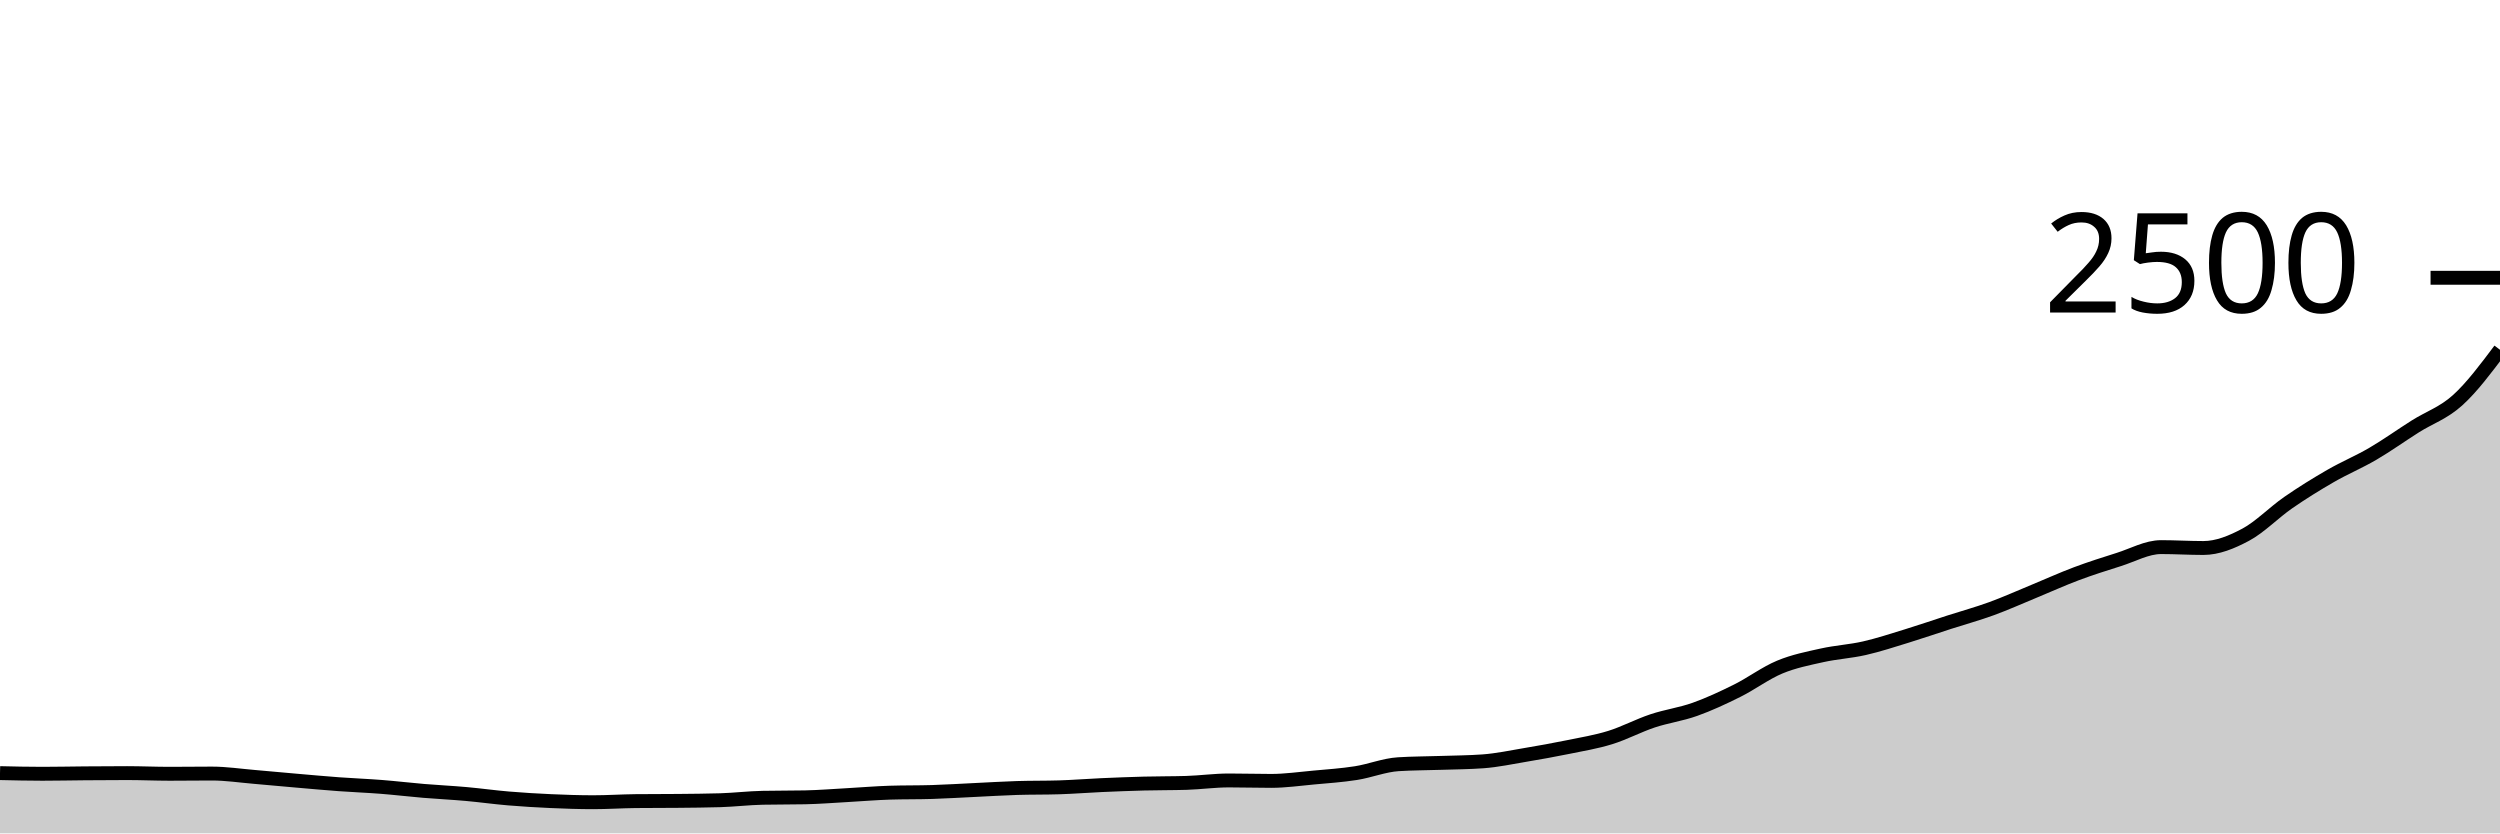
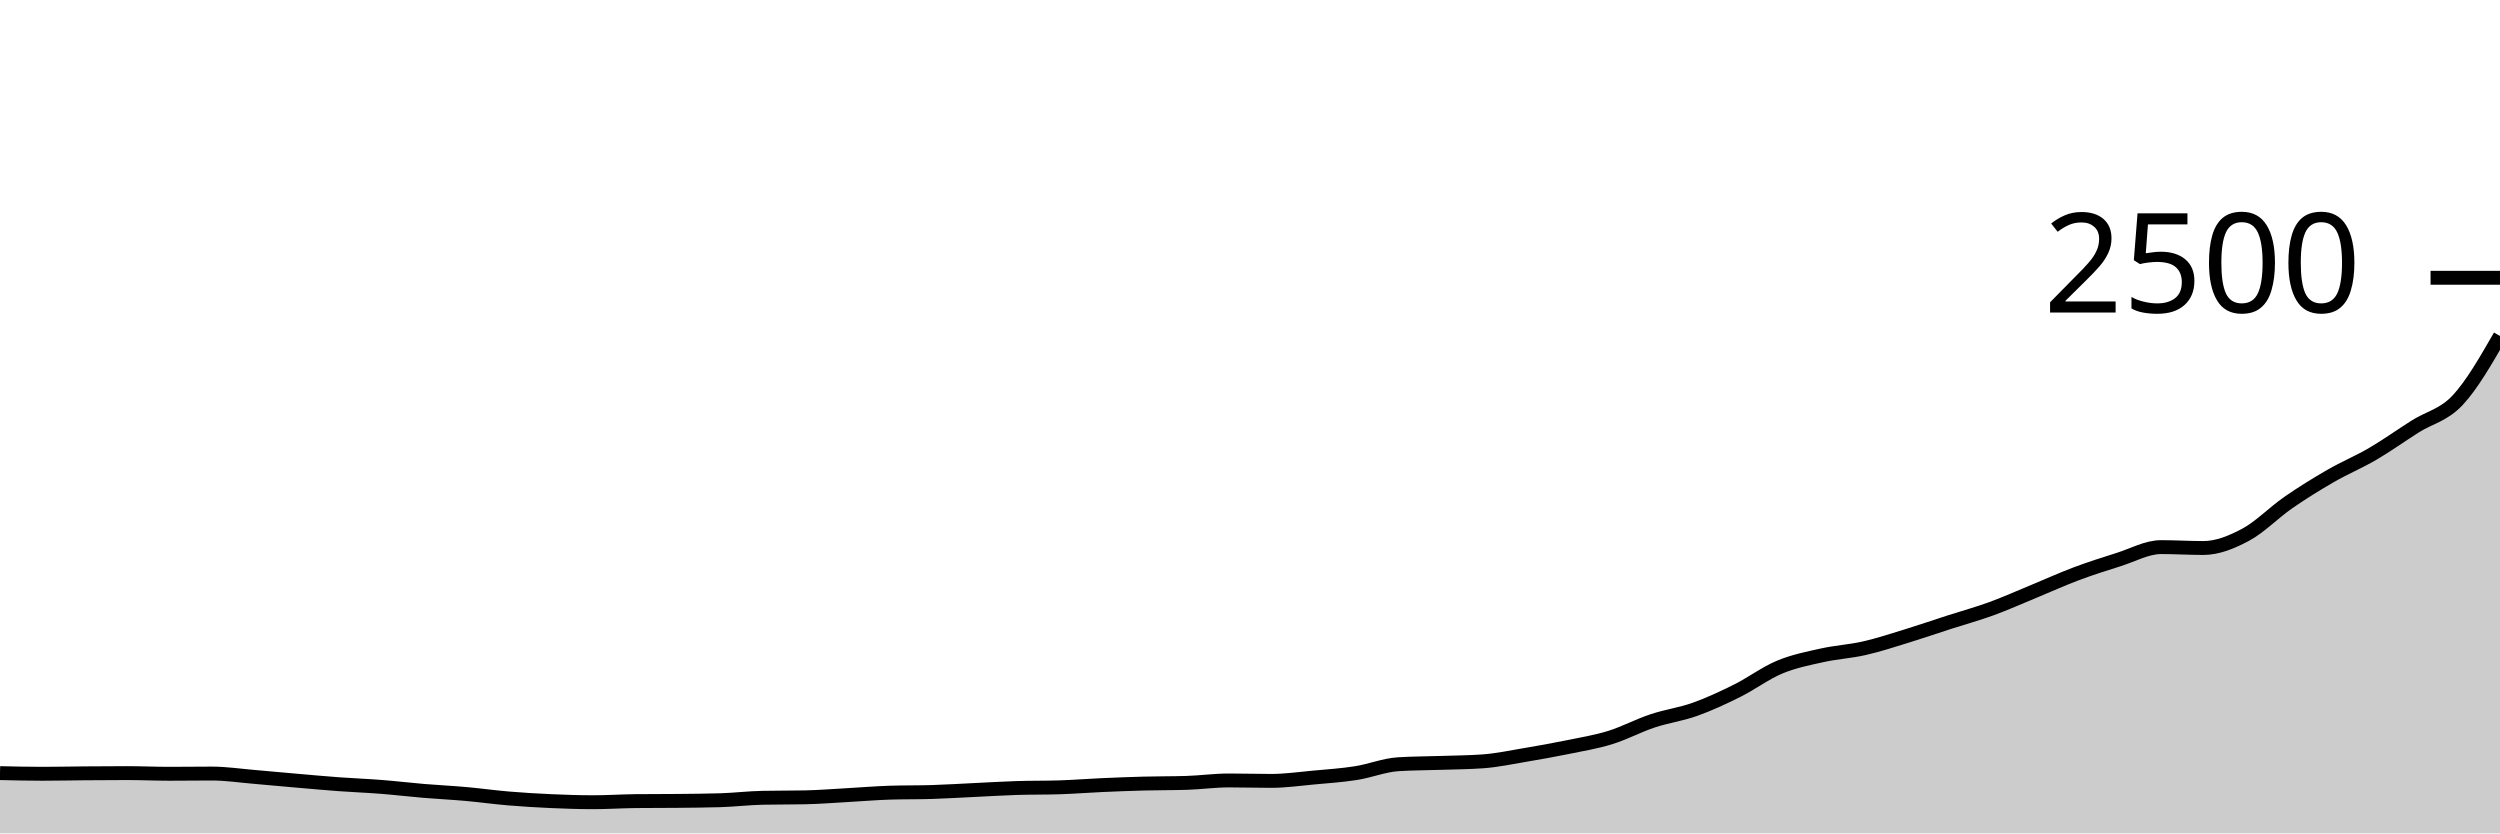
<svg xmlns="http://www.w3.org/2000/svg" viewBox="0 0 180 60">
  <g transform="translate(0,20)">
-     <path class="area" fill="rgba(0, 0, 0, 0.2)" d="M0,35.664C1.017,35.688,2.034,35.712,3.051,35.712C4.068,35.712,5.085,35.688,6.102,35.68C7.119,35.672,8.136,35.664,9.153,35.664C10.169,35.664,11.186,35.712,12.203,35.712C13.22,35.712,14.237,35.696,15.254,35.696C16.271,35.696,17.288,35.851,18.305,35.936C19.322,36.021,20.339,36.12,21.356,36.208C22.373,36.296,23.39,36.389,24.407,36.464C25.424,36.539,26.441,36.576,27.458,36.656C28.475,36.736,29.492,36.859,30.508,36.944C31.525,37.029,32.542,37.077,33.559,37.168C34.576,37.259,35.593,37.403,36.61,37.488C37.627,37.573,38.644,37.635,39.661,37.68C40.678,37.725,41.695,37.76,42.712,37.76C43.729,37.76,44.746,37.691,45.763,37.68C46.78,37.669,47.797,37.675,48.814,37.664C49.831,37.653,50.847,37.648,51.864,37.616C52.881,37.584,53.898,37.461,54.915,37.44C55.932,37.419,56.949,37.429,57.966,37.408C58.983,37.387,60,37.304,61.017,37.248C62.034,37.192,63.051,37.104,64.068,37.072C65.085,37.04,66.102,37.056,67.119,37.024C68.136,36.992,69.153,36.928,70.169,36.88C71.186,36.832,72.203,36.768,73.22,36.736C74.237,36.704,75.254,36.72,76.271,36.688C77.288,36.656,78.305,36.573,79.322,36.528C80.339,36.483,81.356,36.443,82.373,36.416C83.39,36.389,84.407,36.4,85.424,36.368C86.441,36.336,87.458,36.192,88.475,36.192C89.492,36.192,90.508,36.224,91.525,36.224C92.542,36.224,93.559,36.077,94.576,35.984C95.593,35.891,96.61,35.824,97.627,35.664C98.644,35.504,99.661,35.088,100.678,35.024C101.695,34.96,102.712,34.963,103.729,34.928C104.746,34.893,105.763,34.891,106.78,34.816C107.797,34.741,108.814,34.523,109.831,34.352C110.847,34.181,111.864,34,112.881,33.792C113.898,33.584,114.915,33.419,115.932,33.104C116.949,32.789,117.966,32.243,118.983,31.904C120,31.565,121.017,31.435,122.034,31.072C123.051,30.709,124.068,30.235,125.085,29.728C126.102,29.221,127.119,28.456,128.136,28.032C129.153,27.608,130.169,27.411,131.186,27.184C132.203,26.957,133.22,26.904,134.237,26.672C135.254,26.44,136.271,26.104,137.288,25.792C138.305,25.48,139.322,25.128,140.339,24.8C141.356,24.472,142.373,24.195,143.39,23.824C144.407,23.453,145.424,22.995,146.441,22.576C147.458,22.157,148.475,21.693,149.492,21.312C150.508,20.931,151.525,20.608,152.542,20.288C153.559,19.968,154.576,19.392,155.593,19.392C156.61,19.392,157.627,19.456,158.644,19.456C159.661,19.456,160.678,19.04,161.695,18.496C162.712,17.952,163.729,16.896,164.746,16.192C165.763,15.488,166.78,14.859,167.797,14.272C168.814,13.685,169.831,13.267,170.847,12.672C171.864,12.077,172.881,11.347,173.898,10.704C174.915,10.061,175.932,9.736,176.949,8.816C177.966,7.896,178.983,6.54,180,5.184L180,40C178.983,40,177.966,40,176.949,40C175.932,40,174.915,40,173.898,40C172.881,40,171.864,40,170.847,40C169.831,40,168.814,40,167.797,40C166.78,40,165.763,40,164.746,40C163.729,40,162.712,40,161.695,40C160.678,40,159.661,40,158.644,40C157.627,40,156.61,40,155.593,40C154.576,40,153.559,40,152.542,40C151.525,40,150.508,40,149.492,40C148.475,40,147.458,40,146.441,40C145.424,40,144.407,40,143.39,40C142.373,40,141.356,40,140.339,40C139.322,40,138.305,40,137.288,40C136.271,40,135.254,40,134.237,40C133.22,40,132.203,40,131.186,40C130.169,40,129.153,40,128.136,40C127.119,40,126.102,40,125.085,40C124.068,40,123.051,40,122.034,40C121.017,40,120,40,118.983,40C117.966,40,116.949,40,115.932,40C114.915,40,113.898,40,112.881,40C111.864,40,110.847,40,109.831,40C108.814,40,107.797,40,106.78,40C105.763,40,104.746,40,103.729,40C102.712,40,101.695,40,100.678,40C99.661,40,98.644,40,97.627,40C96.61,40,95.593,40,94.576,40C93.559,40,92.542,40,91.525,40C90.508,40,89.492,40,88.475,40C87.458,40,86.441,40,85.424,40C84.407,40,83.39,40,82.373,40C81.356,40,80.339,40,79.322,40C78.305,40,77.288,40,76.271,40C75.254,40,74.237,40,73.22,40C72.203,40,71.186,40,70.169,40C69.153,40,68.136,40,67.119,40C66.102,40,65.085,40,64.068,40C63.051,40,62.034,40,61.017,40C60,40,58.983,40,57.966,40C56.949,40,55.932,40,54.915,40C53.898,40,52.881,40,51.864,40C50.847,40,49.831,40,48.814,40C47.797,40,46.78,40,45.763,40C44.746,40,43.729,40,42.712,40C41.695,40,40.678,40,39.661,40C38.644,40,37.627,40,36.61,40C35.593,40,34.576,40,33.559,40C32.542,40,31.525,40,30.508,40C29.492,40,28.475,40,27.458,40C26.441,40,25.424,40,24.407,40C23.39,40,22.373,40,21.356,40C20.339,40,19.322,40,18.305,40C17.288,40,16.271,40,15.254,40C14.237,40,13.22,40,12.203,40C11.186,40,10.169,40,9.153,40C8.136,40,7.119,40,6.102,40C5.085,40,4.068,40,3.051,40C2.034,40,1.017,40,0,40Z" />
-     <path class="line" stroke="black" fill="none" d="M0,35.664C1.017,35.688,2.034,35.712,3.051,35.712C4.068,35.712,5.085,35.688,6.102,35.68C7.119,35.672,8.136,35.664,9.153,35.664C10.169,35.664,11.186,35.712,12.203,35.712C13.22,35.712,14.237,35.696,15.254,35.696C16.271,35.696,17.288,35.851,18.305,35.936C19.322,36.021,20.339,36.12,21.356,36.208C22.373,36.296,23.39,36.389,24.407,36.464C25.424,36.539,26.441,36.576,27.458,36.656C28.475,36.736,29.492,36.859,30.508,36.944C31.525,37.029,32.542,37.077,33.559,37.168C34.576,37.259,35.593,37.403,36.61,37.488C37.627,37.573,38.644,37.635,39.661,37.68C40.678,37.725,41.695,37.76,42.712,37.76C43.729,37.76,44.746,37.691,45.763,37.68C46.78,37.669,47.797,37.675,48.814,37.664C49.831,37.653,50.847,37.648,51.864,37.616C52.881,37.584,53.898,37.461,54.915,37.44C55.932,37.419,56.949,37.429,57.966,37.408C58.983,37.387,60,37.304,61.017,37.248C62.034,37.192,63.051,37.104,64.068,37.072C65.085,37.04,66.102,37.056,67.119,37.024C68.136,36.992,69.153,36.928,70.169,36.88C71.186,36.832,72.203,36.768,73.22,36.736C74.237,36.704,75.254,36.72,76.271,36.688C77.288,36.656,78.305,36.573,79.322,36.528C80.339,36.483,81.356,36.443,82.373,36.416C83.39,36.389,84.407,36.4,85.424,36.368C86.441,36.336,87.458,36.192,88.475,36.192C89.492,36.192,90.508,36.224,91.525,36.224C92.542,36.224,93.559,36.077,94.576,35.984C95.593,35.891,96.61,35.824,97.627,35.664C98.644,35.504,99.661,35.088,100.678,35.024C101.695,34.96,102.712,34.963,103.729,34.928C104.746,34.893,105.763,34.891,106.78,34.816C107.797,34.741,108.814,34.523,109.831,34.352C110.847,34.181,111.864,34,112.881,33.792C113.898,33.584,114.915,33.419,115.932,33.104C116.949,32.789,117.966,32.243,118.983,31.904C120,31.565,121.017,31.435,122.034,31.072C123.051,30.709,124.068,30.235,125.085,29.728C126.102,29.221,127.119,28.456,128.136,28.032C129.153,27.608,130.169,27.411,131.186,27.184C132.203,26.957,133.22,26.904,134.237,26.672C135.254,26.44,136.271,26.104,137.288,25.792C138.305,25.48,139.322,25.128,140.339,24.8C141.356,24.472,142.373,24.195,143.39,23.824C144.407,23.453,145.424,22.995,146.441,22.576C147.458,22.157,148.475,21.693,149.492,21.312C150.508,20.931,151.525,20.608,152.542,20.288C153.559,19.968,154.576,19.392,155.593,19.392C156.61,19.392,157.627,19.456,158.644,19.456C159.661,19.456,160.678,19.04,161.695,18.496C162.712,17.952,163.729,16.896,164.746,16.192C165.763,15.488,166.78,14.859,167.797,14.272C168.814,13.685,169.831,13.267,170.847,12.672C171.864,12.077,172.881,11.347,173.898,10.704C174.915,10.061,175.932,9.736,176.949,8.816C177.966,7.896,178.983,6.54,180,5.184" />
+     <path class="area" fill="rgba(0, 0, 0, 0.2)" d="M0,35.664C1.017,35.688,2.034,35.712,3.051,35.712C4.068,35.712,5.085,35.688,6.102,35.68C7.119,35.672,8.136,35.664,9.153,35.664C10.169,35.664,11.186,35.712,12.203,35.712C13.22,35.712,14.237,35.696,15.254,35.696C16.271,35.696,17.288,35.851,18.305,35.936C19.322,36.021,20.339,36.12,21.356,36.208C22.373,36.296,23.39,36.389,24.407,36.464C25.424,36.539,26.441,36.576,27.458,36.656C28.475,36.736,29.492,36.859,30.508,36.944C31.525,37.029,32.542,37.077,33.559,37.168C34.576,37.259,35.593,37.403,36.61,37.488C37.627,37.573,38.644,37.635,39.661,37.68C40.678,37.725,41.695,37.76,42.712,37.76C43.729,37.76,44.746,37.691,45.763,37.68C46.78,37.669,47.797,37.675,48.814,37.664C49.831,37.653,50.847,37.648,51.864,37.616C52.881,37.584,53.898,37.461,54.915,37.44C55.932,37.419,56.949,37.429,57.966,37.408C58.983,37.387,60,37.304,61.017,37.248C62.034,37.192,63.051,37.104,64.068,37.072C65.085,37.04,66.102,37.056,67.119,37.024C68.136,36.992,69.153,36.928,70.169,36.88C71.186,36.832,72.203,36.768,73.22,36.736C74.237,36.704,75.254,36.72,76.271,36.688C77.288,36.656,78.305,36.573,79.322,36.528C80.339,36.483,81.356,36.443,82.373,36.416C83.39,36.389,84.407,36.4,85.424,36.368C86.441,36.336,87.458,36.192,88.475,36.192C89.492,36.192,90.508,36.224,91.525,36.224C92.542,36.224,93.559,36.077,94.576,35.984C95.593,35.891,96.61,35.824,97.627,35.664C98.644,35.504,99.661,35.088,100.678,35.024C101.695,34.96,102.712,34.963,103.729,34.928C104.746,34.893,105.763,34.891,106.78,34.816C107.797,34.741,108.814,34.523,109.831,34.352C110.847,34.181,111.864,34,112.881,33.792C113.898,33.584,114.915,33.419,115.932,33.104C116.949,32.789,117.966,32.243,118.983,31.904C120,31.565,121.017,31.435,122.034,31.072C123.051,30.709,124.068,30.235,125.085,29.728C126.102,29.221,127.119,28.456,128.136,28.032C129.153,27.608,130.169,27.411,131.186,27.184C132.203,26.957,133.22,26.904,134.237,26.672C135.254,26.44,136.271,26.104,137.288,25.792C138.305,25.48,139.322,25.128,140.339,24.8C141.356,24.472,142.373,24.195,143.39,23.824C144.407,23.453,145.424,22.995,146.441,22.576C147.458,22.157,148.475,21.693,149.492,21.312C150.508,20.931,151.525,20.608,152.542,20.288C153.559,19.968,154.576,19.392,155.593,19.392C156.61,19.392,157.627,19.456,158.644,19.456C159.661,19.456,160.678,19.04,161.695,18.496C162.712,17.952,163.729,16.896,164.746,16.192C165.763,15.488,166.78,14.859,167.797,14.272C168.814,13.685,169.831,13.267,170.847,12.672C171.864,12.077,172.881,11.347,173.898,10.704C174.915,10.061,175.932,9.901,176.949,8.816C177.966,7.731,178.983,5.961,180,4.192L180,40C178.983,40,177.966,40,176.949,40C175.932,40,174.915,40,173.898,40C172.881,40,171.864,40,170.847,40C169.831,40,168.814,40,167.797,40C166.78,40,165.763,40,164.746,40C163.729,40,162.712,40,161.695,40C160.678,40,159.661,40,158.644,40C157.627,40,156.61,40,155.593,40C154.576,40,153.559,40,152.542,40C151.525,40,150.508,40,149.492,40C148.475,40,147.458,40,146.441,40C145.424,40,144.407,40,143.39,40C142.373,40,141.356,40,140.339,40C139.322,40,138.305,40,137.288,40C136.271,40,135.254,40,134.237,40C133.22,40,132.203,40,131.186,40C130.169,40,129.153,40,128.136,40C127.119,40,126.102,40,125.085,40C124.068,40,123.051,40,122.034,40C121.017,40,120,40,118.983,40C117.966,40,116.949,40,115.932,40C114.915,40,113.898,40,112.881,40C111.864,40,110.847,40,109.831,40C108.814,40,107.797,40,106.78,40C105.763,40,104.746,40,103.729,40C102.712,40,101.695,40,100.678,40C99.661,40,98.644,40,97.627,40C96.61,40,95.593,40,94.576,40C93.559,40,92.542,40,91.525,40C90.508,40,89.492,40,88.475,40C87.458,40,86.441,40,85.424,40C84.407,40,83.39,40,82.373,40C81.356,40,80.339,40,79.322,40C78.305,40,77.288,40,76.271,40C75.254,40,74.237,40,73.22,40C72.203,40,71.186,40,70.169,40C69.153,40,68.136,40,67.119,40C66.102,40,65.085,40,64.068,40C63.051,40,62.034,40,61.017,40C60,40,58.983,40,57.966,40C56.949,40,55.932,40,54.915,40C53.898,40,52.881,40,51.864,40C50.847,40,49.831,40,48.814,40C47.797,40,46.78,40,45.763,40C44.746,40,43.729,40,42.712,40C41.695,40,40.678,40,39.661,40C38.644,40,37.627,40,36.61,40C35.593,40,34.576,40,33.559,40C32.542,40,31.525,40,30.508,40C29.492,40,28.475,40,27.458,40C26.441,40,25.424,40,24.407,40C23.39,40,22.373,40,21.356,40C20.339,40,19.322,40,18.305,40C17.288,40,16.271,40,15.254,40C14.237,40,13.22,40,12.203,40C11.186,40,10.169,40,9.153,40C8.136,40,7.119,40,6.102,40C5.085,40,4.068,40,3.051,40C2.034,40,1.017,40,0,40Z" />
+     <path class="line" stroke="black" fill="none" d="M0,35.664C1.017,35.688,2.034,35.712,3.051,35.712C4.068,35.712,5.085,35.688,6.102,35.68C7.119,35.672,8.136,35.664,9.153,35.664C10.169,35.664,11.186,35.712,12.203,35.712C13.22,35.712,14.237,35.696,15.254,35.696C16.271,35.696,17.288,35.851,18.305,35.936C19.322,36.021,20.339,36.12,21.356,36.208C22.373,36.296,23.39,36.389,24.407,36.464C25.424,36.539,26.441,36.576,27.458,36.656C28.475,36.736,29.492,36.859,30.508,36.944C31.525,37.029,32.542,37.077,33.559,37.168C34.576,37.259,35.593,37.403,36.61,37.488C37.627,37.573,38.644,37.635,39.661,37.68C40.678,37.725,41.695,37.76,42.712,37.76C43.729,37.76,44.746,37.691,45.763,37.68C46.78,37.669,47.797,37.675,48.814,37.664C49.831,37.653,50.847,37.648,51.864,37.616C52.881,37.584,53.898,37.461,54.915,37.44C55.932,37.419,56.949,37.429,57.966,37.408C58.983,37.387,60,37.304,61.017,37.248C62.034,37.192,63.051,37.104,64.068,37.072C65.085,37.04,66.102,37.056,67.119,37.024C68.136,36.992,69.153,36.928,70.169,36.88C71.186,36.832,72.203,36.768,73.22,36.736C74.237,36.704,75.254,36.72,76.271,36.688C77.288,36.656,78.305,36.573,79.322,36.528C80.339,36.483,81.356,36.443,82.373,36.416C83.39,36.389,84.407,36.4,85.424,36.368C86.441,36.336,87.458,36.192,88.475,36.192C89.492,36.192,90.508,36.224,91.525,36.224C92.542,36.224,93.559,36.077,94.576,35.984C95.593,35.891,96.61,35.824,97.627,35.664C98.644,35.504,99.661,35.088,100.678,35.024C101.695,34.96,102.712,34.963,103.729,34.928C104.746,34.893,105.763,34.891,106.78,34.816C107.797,34.741,108.814,34.523,109.831,34.352C110.847,34.181,111.864,34,112.881,33.792C113.898,33.584,114.915,33.419,115.932,33.104C116.949,32.789,117.966,32.243,118.983,31.904C120,31.565,121.017,31.435,122.034,31.072C123.051,30.709,124.068,30.235,125.085,29.728C126.102,29.221,127.119,28.456,128.136,28.032C129.153,27.608,130.169,27.411,131.186,27.184C132.203,26.957,133.22,26.904,134.237,26.672C135.254,26.44,136.271,26.104,137.288,25.792C138.305,25.48,139.322,25.128,140.339,24.8C141.356,24.472,142.373,24.195,143.39,23.824C144.407,23.453,145.424,22.995,146.441,22.576C147.458,22.157,148.475,21.693,149.492,21.312C150.508,20.931,151.525,20.608,152.542,20.288C153.559,19.968,154.576,19.392,155.593,19.392C156.61,19.392,157.627,19.456,158.644,19.456C159.661,19.456,160.678,19.04,161.695,18.496C162.712,17.952,163.729,16.896,164.746,16.192C165.763,15.488,166.78,14.859,167.797,14.272C168.814,13.685,169.831,13.267,170.847,12.672C171.864,12.077,172.881,11.347,173.898,10.704C174.915,10.061,175.932,9.901,176.949,8.816C177.966,7.731,178.983,5.961,180,4.192" />
    <path class="axis-ceiling" stroke-width="1" stroke="black" fill="none" d="M175,0L180,0" />
    <text class="axis-ceiling-label" font-family="sans-serif" text-anchor="end" font-size="10px" x="170" y="2.5">2500</text>
  </g>
</svg>
